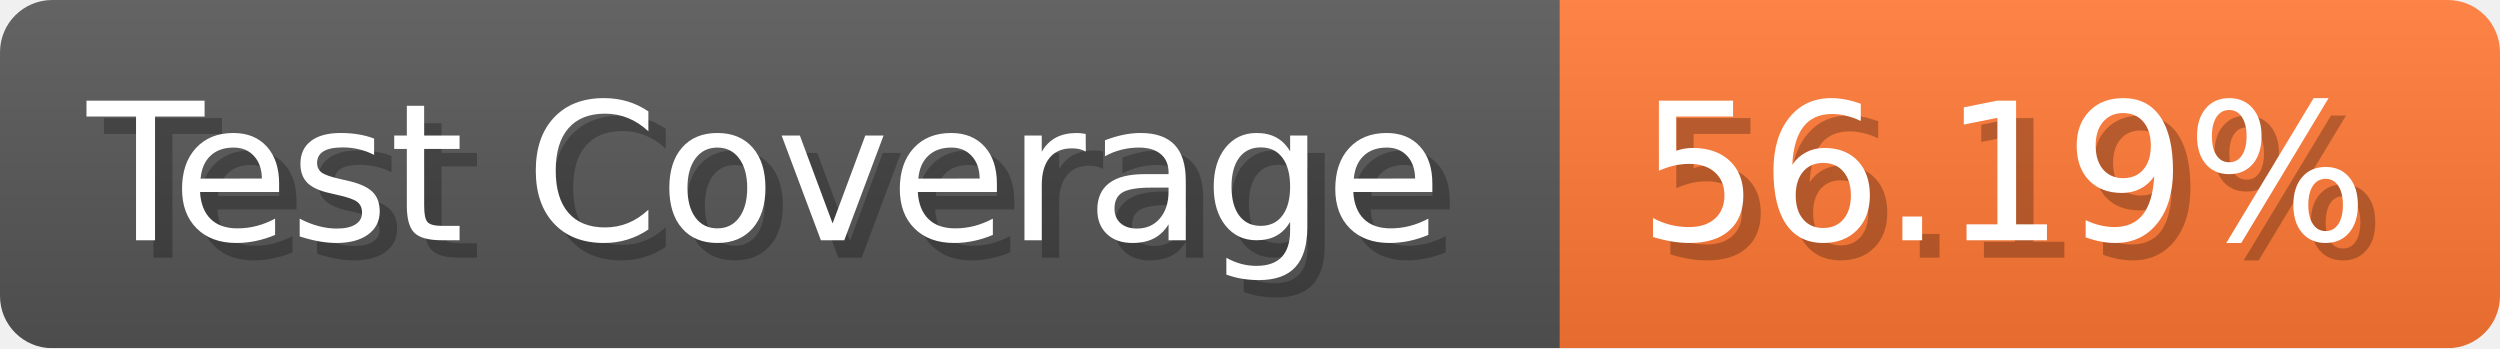
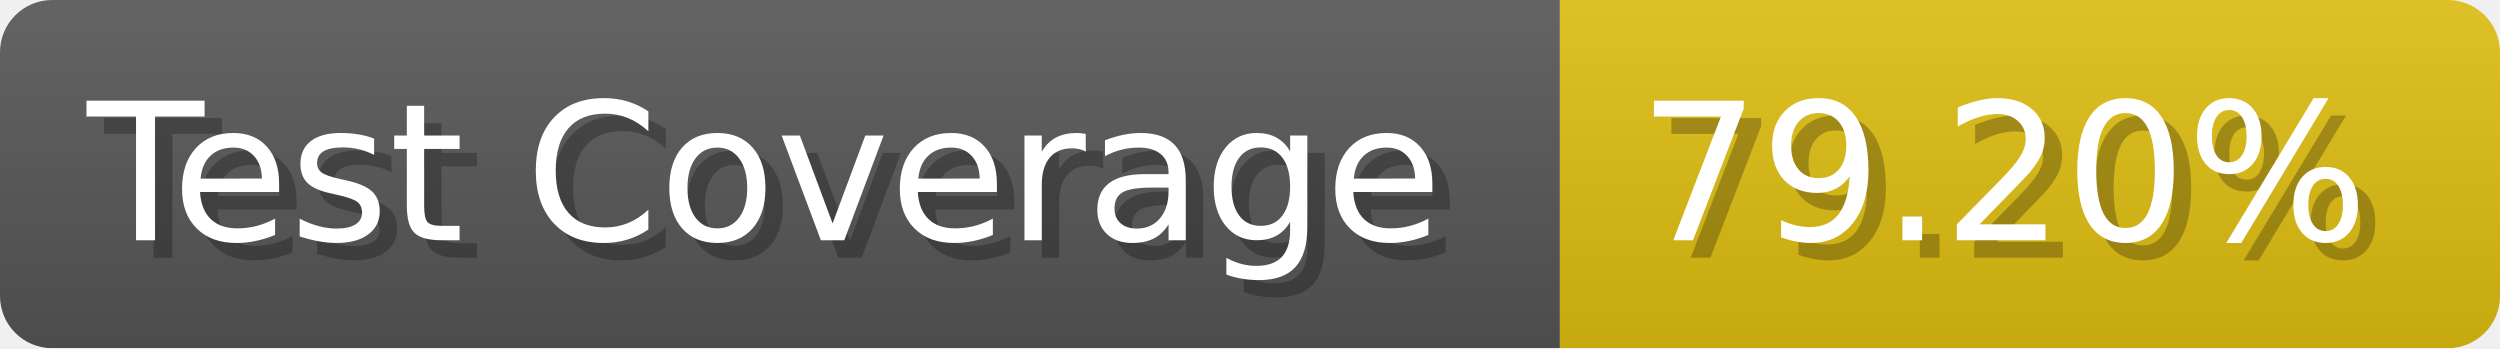
- <svg xmlns="http://www.w3.org/2000/svg" width="143.6" height="20" viewBox="0 0 1436 200" role="img" aria-label="Test Coverage: 56.19%">
+ <svg xmlns="http://www.w3.org/2000/svg" width="143.6" height="20" viewBox="0 0 1436 200" role="img" aria-label="Test Coverage: 79.20%">
  <linearGradient id="a" x2="0" y2="100%">
    <stop offset="0" stop-opacity=".1" stop-color="#EEE" />
    <stop offset="1" stop-opacity=".1" />
  </linearGradient>
  <mask id="m">
    <rect width="1436" height="200" rx="30" fill="#FFF" />
  </mask>
  <g mask="url(#m)">
    <rect width="896" height="200" fill="#555" />
-     <rect width="540" height="200" fill="#F73" x="896" />
+     <rect width="540" height="200" fill="#DB1" x="896" />
    <rect width="1436" height="200" fill="url(#a)" />
  </g>
  <g aria-hidden="true" fill="#fff" text-anchor="start" font-family="Verdana,DejaVu Sans,sans-serif" font-size="110">
    <text x="60" y="148" textLength="796" fill="#000" opacity="0.25">Test Coverage</text>
    <text x="50" y="138" textLength="796">Test Coverage</text>
-     <text x="951" y="148" textLength="440" fill="#000" opacity="0.25">56.19%</text>
-     <text x="941" y="138" textLength="440">56.19%</text>
+     <text x="951" y="148" textLength="440" fill="#000" opacity="0.25">79.20%</text>
+     <text x="941" y="138" textLength="440">79.20%</text>
  </g>
</svg>
